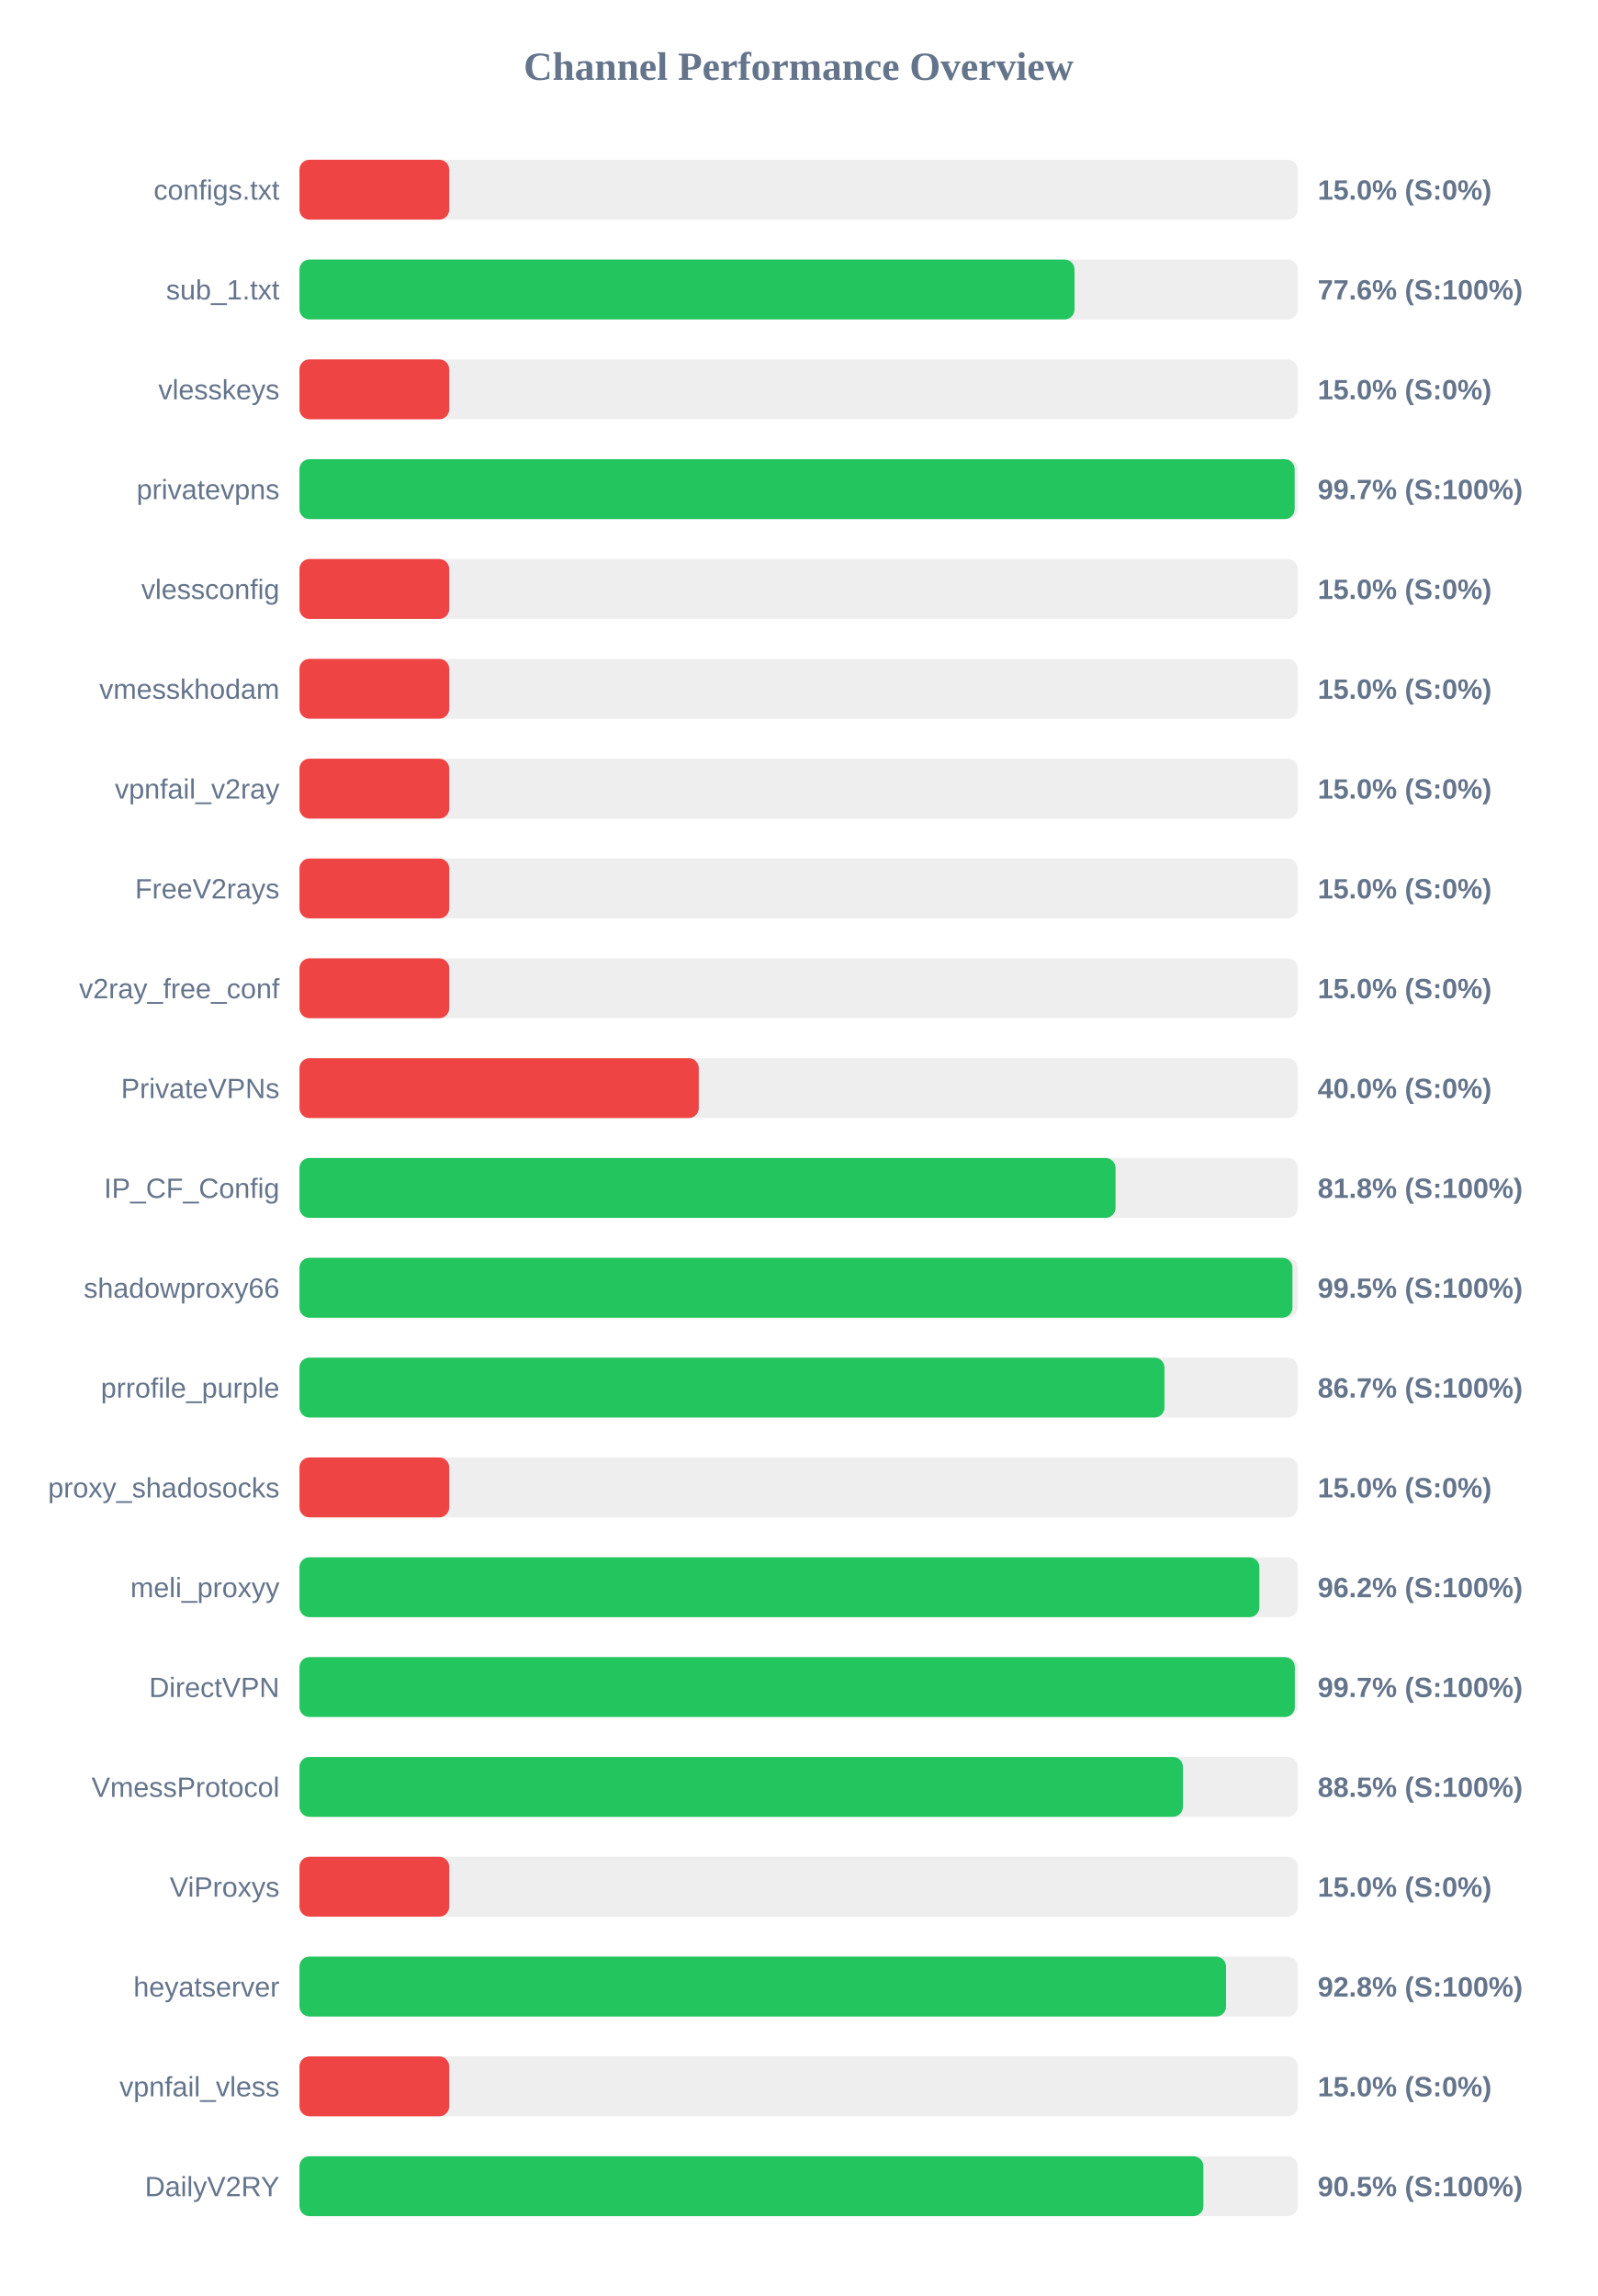
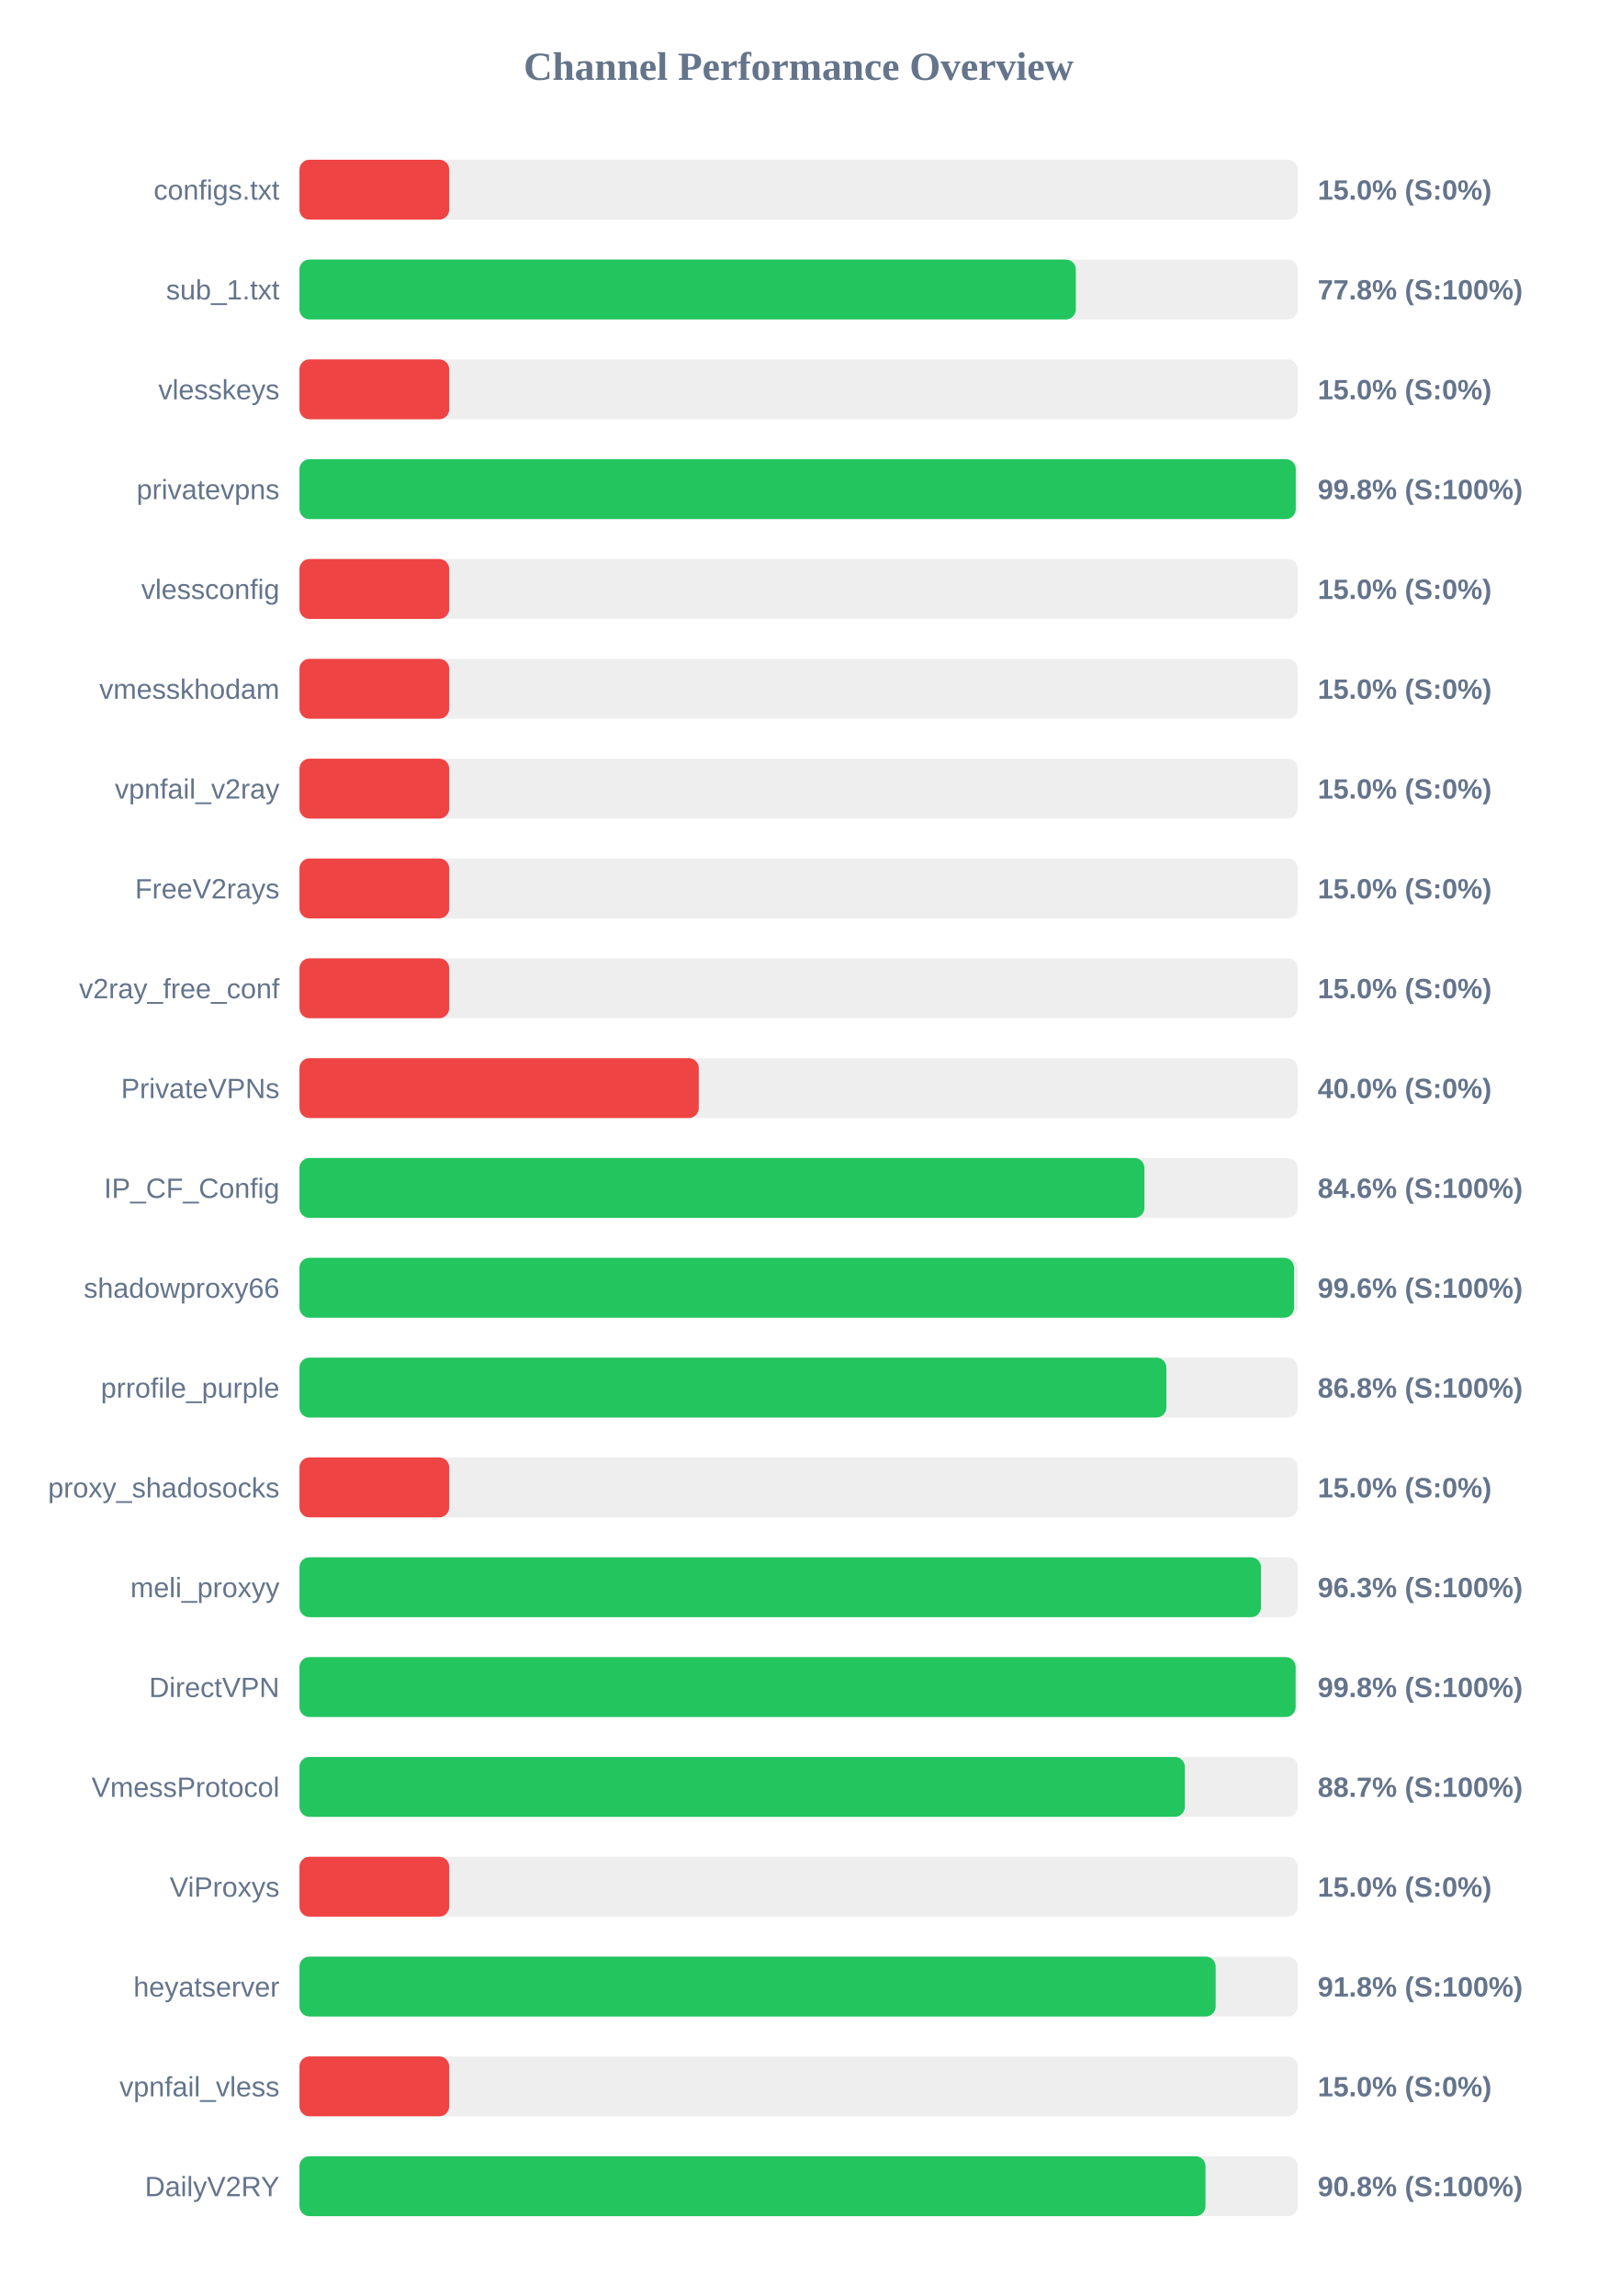
<svg xmlns="http://www.w3.org/2000/svg" width="800" height="1150" version="1.1">
  <style>
        .row { font: 14px Arial; fill: #64748b; }
        .score { font: bold 14px Arial; fill: #64748b; }
    </style>
  <text x="400" y="40" text-anchor="middle" font-size="20px" font-weight="bold" fill="#64748b">Channel Performance Overview</text>
  <rect x="150" y="80" width="500" height="30" fill="#eee" rx="5" />
  <rect x="150" y="80" width="75.0" height="30" fill="#ef4444" rx="5" />
  <text x="140" y="100" text-anchor="end" class="row">configs.txt</text>
  <text x="660" y="100" text-anchor="start" class="score">15.0% (S:0%)</text>
  <rect x="150" y="130" width="500" height="30" fill="#eee" rx="5" />
-   <rect x="150" y="130" width="388.2" height="30" fill="#22c55e" rx="5" />
+   <rect x="150" y="130" width="388.85" height="30" fill="#22c55e" rx="5" />
  <text x="140" y="150" text-anchor="end" class="row">sub_1.txt</text>
-   <text x="660" y="150" text-anchor="start" class="score">77.6% (S:100%)</text>
+   <text x="660" y="150" text-anchor="start" class="score">77.8% (S:100%)</text>
  <rect x="150" y="180" width="500" height="30" fill="#eee" rx="5" />
  <rect x="150" y="180" width="75.0" height="30" fill="#ef4444" rx="5" />
  <text x="140" y="200" text-anchor="end" class="row">vlesskeys</text>
  <text x="660" y="200" text-anchor="start" class="score">15.0% (S:0%)</text>
  <rect x="150" y="230" width="500" height="30" fill="#eee" rx="5" />
-   <rect x="150" y="230" width="498.45" height="30" fill="#22c55e" rx="5" />
+   <rect x="150" y="230" width="499.0" height="30" fill="#22c55e" rx="5" />
  <text x="140" y="250" text-anchor="end" class="row">privatevpns</text>
-   <text x="660" y="250" text-anchor="start" class="score">99.7% (S:100%)</text>
+   <text x="660" y="250" text-anchor="start" class="score">99.8% (S:100%)</text>
  <rect x="150" y="280" width="500" height="30" fill="#eee" rx="5" />
  <rect x="150" y="280" width="75.0" height="30" fill="#ef4444" rx="5" />
  <text x="140" y="300" text-anchor="end" class="row">vlessconfig</text>
  <text x="660" y="300" text-anchor="start" class="score">15.0% (S:0%)</text>
  <rect x="150" y="330" width="500" height="30" fill="#eee" rx="5" />
  <rect x="150" y="330" width="75.0" height="30" fill="#ef4444" rx="5" />
  <text x="140" y="350" text-anchor="end" class="row">vmesskhodam</text>
  <text x="660" y="350" text-anchor="start" class="score">15.0% (S:0%)</text>
  <rect x="150" y="380" width="500" height="30" fill="#eee" rx="5" />
  <rect x="150" y="380" width="75.0" height="30" fill="#ef4444" rx="5" />
  <text x="140" y="400" text-anchor="end" class="row">vpnfail_v2ray</text>
  <text x="660" y="400" text-anchor="start" class="score">15.0% (S:0%)</text>
  <rect x="150" y="430" width="500" height="30" fill="#eee" rx="5" />
  <rect x="150" y="430" width="75.0" height="30" fill="#ef4444" rx="5" />
  <text x="140" y="450" text-anchor="end" class="row">FreeV2rays</text>
  <text x="660" y="450" text-anchor="start" class="score">15.0% (S:0%)</text>
  <rect x="150" y="480" width="500" height="30" fill="#eee" rx="5" />
  <rect x="150" y="480" width="75.0" height="30" fill="#ef4444" rx="5" />
  <text x="140" y="500" text-anchor="end" class="row">v2ray_free_conf</text>
  <text x="660" y="500" text-anchor="start" class="score">15.0% (S:0%)</text>
  <rect x="150" y="530" width="500" height="30" fill="#eee" rx="5" />
  <rect x="150" y="530" width="200.0" height="30" fill="#ef4444" rx="5" />
  <text x="140" y="550" text-anchor="end" class="row">PrivateVPNs</text>
  <text x="660" y="550" text-anchor="start" class="score">40.0% (S:0%)</text>
  <rect x="150" y="580" width="500" height="30" fill="#eee" rx="5" />
-   <rect x="150" y="580" width="408.75" height="30" fill="#22c55e" rx="5" />
+   <rect x="150" y="580" width="423.2" height="30" fill="#22c55e" rx="5" />
  <text x="140" y="600" text-anchor="end" class="row">IP_CF_Config</text>
-   <text x="660" y="600" text-anchor="start" class="score">81.8% (S:100%)</text>
+   <text x="660" y="600" text-anchor="start" class="score">84.6% (S:100%)</text>
  <rect x="150" y="630" width="500" height="30" fill="#eee" rx="5" />
-   <rect x="150" y="630" width="497.35" height="30" fill="#22c55e" rx="5" />
+   <rect x="150" y="630" width="498.15" height="30" fill="#22c55e" rx="5" />
  <text x="140" y="650" text-anchor="end" class="row">shadowproxy66</text>
-   <text x="660" y="650" text-anchor="start" class="score">99.5% (S:100%)</text>
+   <text x="660" y="650" text-anchor="start" class="score">99.6% (S:100%)</text>
  <rect x="150" y="680" width="500" height="30" fill="#eee" rx="5" />
-   <rect x="150" y="680" width="433.25" height="30" fill="#22c55e" rx="5" />
+   <rect x="150" y="680" width="434.2" height="30" fill="#22c55e" rx="5" />
  <text x="140" y="700" text-anchor="end" class="row">prrofile_purple</text>
-   <text x="660" y="700" text-anchor="start" class="score">86.7% (S:100%)</text>
+   <text x="660" y="700" text-anchor="start" class="score">86.8% (S:100%)</text>
  <rect x="150" y="730" width="500" height="30" fill="#eee" rx="5" />
  <rect x="150" y="730" width="75.0" height="30" fill="#ef4444" rx="5" />
  <text x="140" y="750" text-anchor="end" class="row">proxy_shadosocks</text>
  <text x="660" y="750" text-anchor="start" class="score">15.0% (S:0%)</text>
  <rect x="150" y="780" width="500" height="30" fill="#eee" rx="5" />
-   <rect x="150" y="780" width="480.8" height="30" fill="#22c55e" rx="5" />
+   <rect x="150" y="780" width="481.6" height="30" fill="#22c55e" rx="5" />
  <text x="140" y="800" text-anchor="end" class="row">meli_proxyy</text>
-   <text x="660" y="800" text-anchor="start" class="score">96.2% (S:100%)</text>
+   <text x="660" y="800" text-anchor="start" class="score">96.3% (S:100%)</text>
  <rect x="150" y="830" width="500" height="30" fill="#eee" rx="5" />
-   <rect x="150" y="830" width="498.55" height="30" fill="#22c55e" rx="5" />
+   <rect x="150" y="830" width="498.95" height="30" fill="#22c55e" rx="5" />
  <text x="140" y="850" text-anchor="end" class="row">DirectVPN</text>
-   <text x="660" y="850" text-anchor="start" class="score">99.7% (S:100%)</text>
+   <text x="660" y="850" text-anchor="start" class="score">99.8% (S:100%)</text>
  <rect x="150" y="880" width="500" height="30" fill="#eee" rx="5" />
-   <rect x="150" y="880" width="442.5" height="30" fill="#22c55e" rx="5" />
+   <rect x="150" y="880" width="443.45" height="30" fill="#22c55e" rx="5" />
  <text x="140" y="900" text-anchor="end" class="row">VmessProtocol</text>
-   <text x="660" y="900" text-anchor="start" class="score">88.5% (S:100%)</text>
+   <text x="660" y="900" text-anchor="start" class="score">88.7% (S:100%)</text>
  <rect x="150" y="930" width="500" height="30" fill="#eee" rx="5" />
  <rect x="150" y="930" width="75.0" height="30" fill="#ef4444" rx="5" />
  <text x="140" y="950" text-anchor="end" class="row">ViProxys</text>
  <text x="660" y="950" text-anchor="start" class="score">15.0% (S:0%)</text>
  <rect x="150" y="980" width="500" height="30" fill="#eee" rx="5" />
-   <rect x="150" y="980" width="464.1" height="30" fill="#22c55e" rx="5" />
+   <rect x="150" y="980" width="458.9" height="30" fill="#22c55e" rx="5" />
  <text x="140" y="1000" text-anchor="end" class="row">heyatserver</text>
-   <text x="660" y="1000" text-anchor="start" class="score">92.8% (S:100%)</text>
+   <text x="660" y="1000" text-anchor="start" class="score">91.8% (S:100%)</text>
  <rect x="150" y="1030" width="500" height="30" fill="#eee" rx="5" />
  <rect x="150" y="1030" width="75.0" height="30" fill="#ef4444" rx="5" />
  <text x="140" y="1050" text-anchor="end" class="row">vpnfail_vless</text>
  <text x="660" y="1050" text-anchor="start" class="score">15.0% (S:0%)</text>
  <rect x="150" y="1080" width="500" height="30" fill="#eee" rx="5" />
-   <rect x="150" y="1080" width="452.75" height="30" fill="#22c55e" rx="5" />
+   <rect x="150" y="1080" width="453.8" height="30" fill="#22c55e" rx="5" />
  <text x="140" y="1100" text-anchor="end" class="row">DailyV2RY</text>
-   <text x="660" y="1100" text-anchor="start" class="score">90.5% (S:100%)</text>
+   <text x="660" y="1100" text-anchor="start" class="score">90.8% (S:100%)</text>
</svg>
